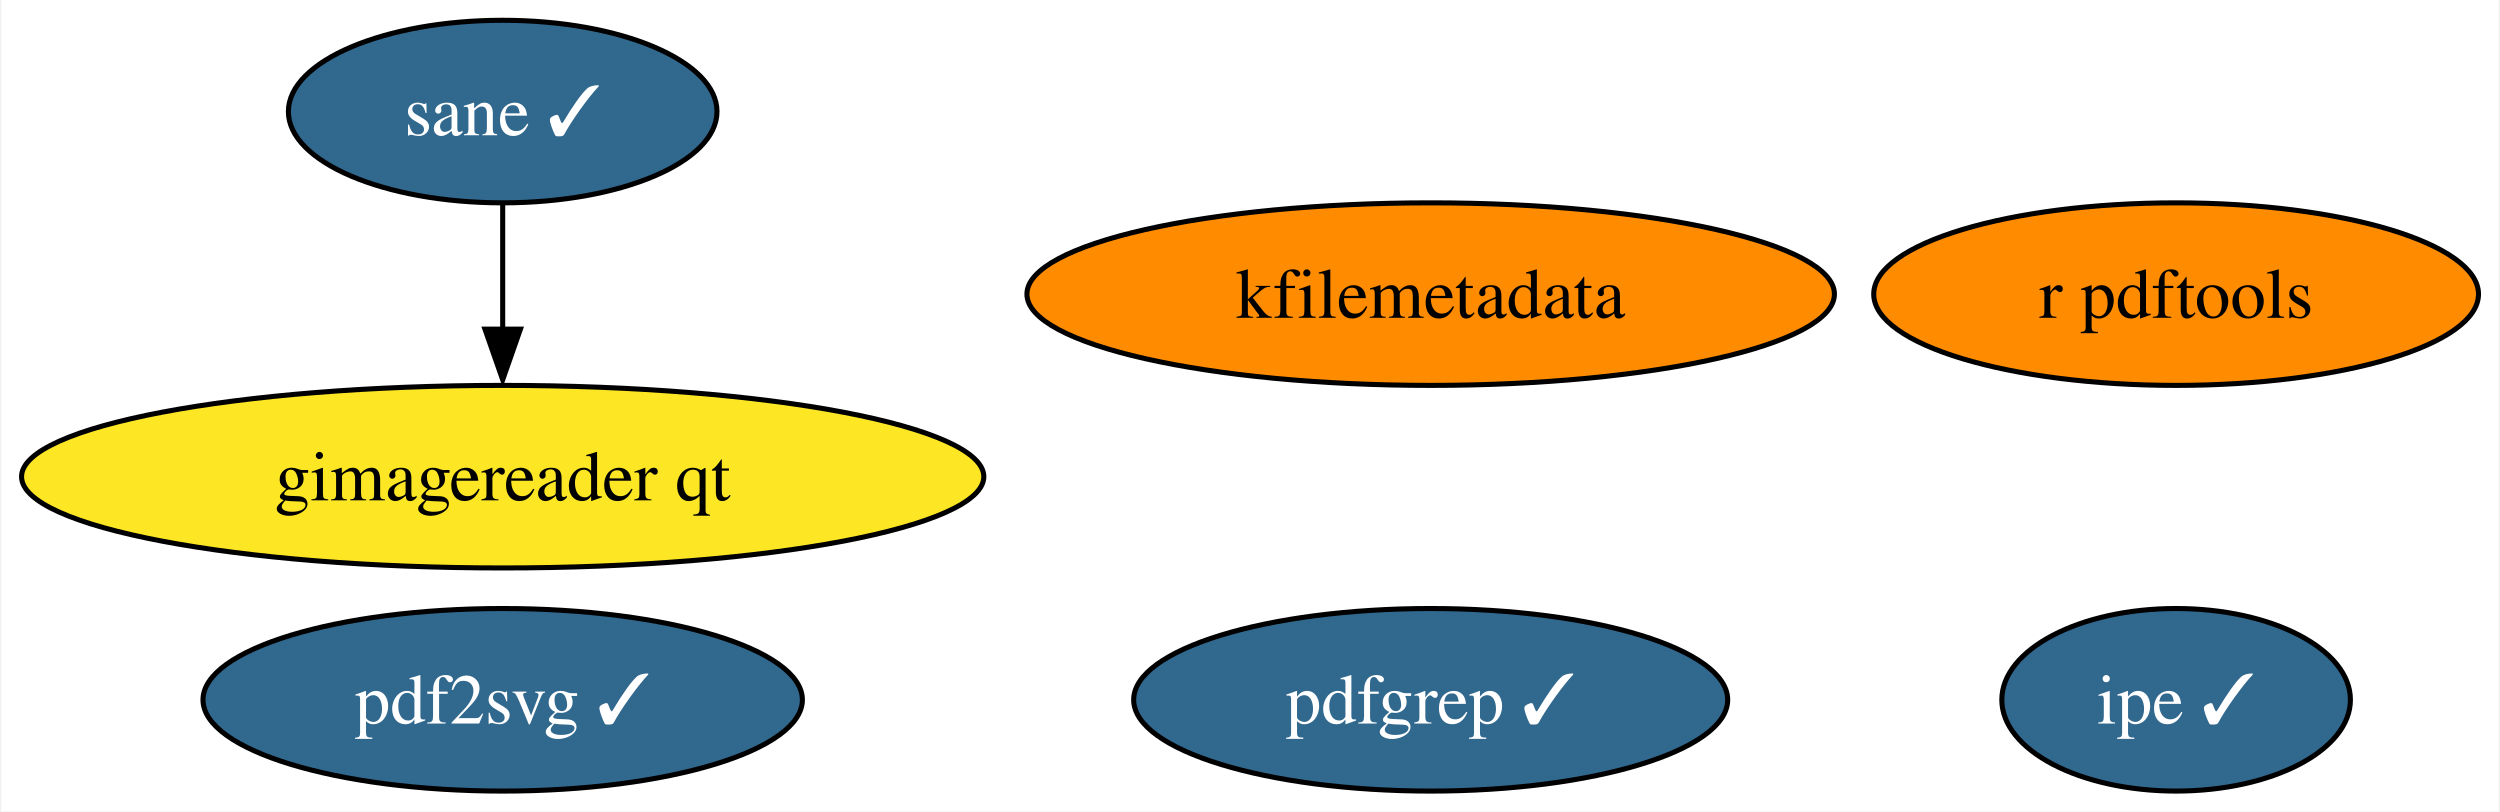
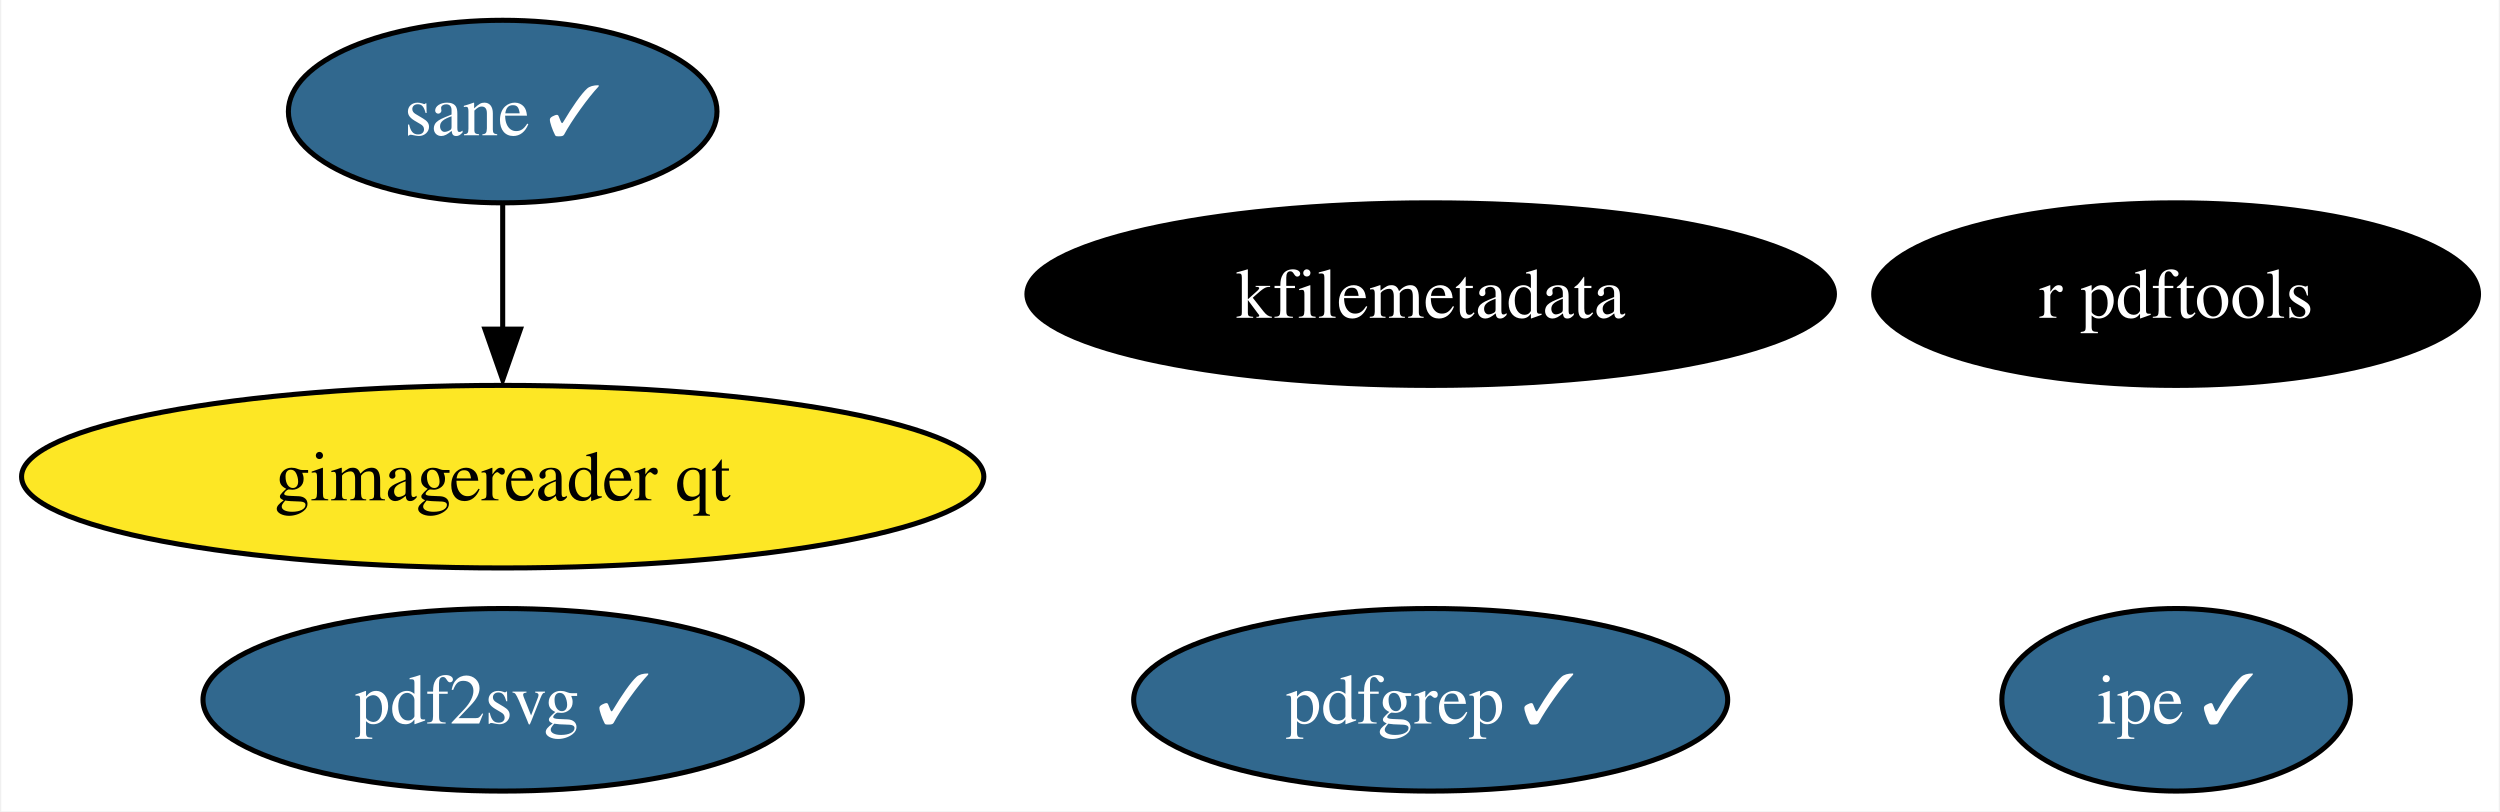
<svg xmlns="http://www.w3.org/2000/svg" xmlns:xlink="http://www.w3.org/1999/xlink" width="493pt" height="160pt" viewBox="0.00 0.00 492.50 160.00">
  <g id="graph0" class="graph" transform="scale(1 1) rotate(0) translate(4 156)">
    <polygon fill="white" stroke="none" points="-4,4 -4,-156 488.5,-156 488.5,4 -4,4" />
    <g id="node1" class="node">
      <g id="a_node1">
        <a xlink:href="https://github.com/conda-forge/r-pdftools-feedstock" xlink:title="r pdftools">
-           <ellipse fill="#ff8c00" stroke="black" cx="424.88" cy="-98" rx="59.63" ry="18" />
-           <text text-anchor="middle" x="424.88" y="-93.33" font-family="Times,serif" font-size="14.00">r pdftools</text>
+           <ellipse fill="#000000" stroke="black" cx="424.88" cy="-98" rx="59.63" ry="18" />
+           <text text-anchor="middle" x="424.88" y="-93.33" font-family="Times,serif" font-size="14.00" fill="white">r pdftools</text>
        </a>
      </g>
    </g>
    <g id="node2" class="node">
      <g id="a_node2">
        <a xlink:href="https://github.com/conda-forge/kfilemetadata-feedstock" xlink:title="kfilemetadata">
-           <ellipse fill="#ff8c00" stroke="black" cx="277.88" cy="-98" rx="79.62" ry="18" />
-           <text text-anchor="middle" x="277.88" y="-93.33" font-family="Times,serif" font-size="14.00">kfilemetadata</text>
+           <ellipse fill="#000000" stroke="black" cx="277.88" cy="-98" rx="79.62" ry="18" />
+           <text text-anchor="middle" x="277.88" y="-93.33" font-family="Times,serif" font-size="14.00" fill="white">kfilemetadata</text>
        </a>
      </g>
    </g>
    <g id="node3" class="node">
      <g id="a_node3">
        <a xlink:href="https://github.com/conda-forge/pdf2svg-feedstock/pull/19" xlink:title="pdf2svg ✓">
          <ellipse fill="#31688e" stroke="black" cx="94.88" cy="-18" rx="59.1" ry="18" />
          <text text-anchor="middle" x="94.88" y="-13.32" font-family="Times,serif" font-size="14.00" fill="white">pdf2svg ✓</text>
        </a>
      </g>
    </g>
    <g id="node4" class="node">
      <g id="a_node4">
        <a xlink:href="https://github.com/conda-forge/pdfgrep-feedstock/pull/17" xlink:title="pdfgrep ✓">
          <ellipse fill="#31688e" stroke="black" cx="277.88" cy="-18" rx="58.57" ry="18" />
          <text text-anchor="middle" x="277.88" y="-13.32" font-family="Times,serif" font-size="14.00" fill="white">pdfgrep ✓</text>
        </a>
      </g>
    </g>
    <g id="node5" class="node">
      <g id="a_node5">
        <a xlink:href="https://github.com/conda-forge/ipe-feedstock/pull/19" xlink:title="ipe ✓">
          <ellipse fill="#31688e" stroke="black" cx="424.88" cy="-18" rx="34.37" ry="18" />
          <text text-anchor="middle" x="424.88" y="-13.32" font-family="Times,serif" font-size="14.00" fill="white">ipe ✓</text>
        </a>
      </g>
    </g>
    <g id="node6" class="node">
      <g id="a_node6">
        <a xlink:href="https://github.com/conda-forge/sane-feedstock/pull/14" xlink:title="sane ✓">
          <ellipse fill="#31688e" stroke="black" cx="94.88" cy="-134" rx="42.26" ry="18" />
          <text text-anchor="middle" x="94.88" y="-129.32" font-family="Times,serif" font-size="14.00" fill="white">sane ✓</text>
        </a>
      </g>
    </g>
    <g id="node7" class="node">
      <g id="a_node7">
        <a xlink:href="https://github.com/conda-forge/gimagereader-qt-feedstock" xlink:title="gimagereader qt">
          <ellipse fill="#fde725" stroke="black" cx="94.88" cy="-62" rx="94.88" ry="18" />
          <text text-anchor="middle" x="94.88" y="-57.33" font-family="Times,serif" font-size="14.00">gimagereader qt</text>
        </a>
      </g>
    </g>
    <g id="edge1" class="edge">
      <path fill="none" stroke="black" d="M94.88,-115.7C94.88,-108.24 94.88,-99.32 94.88,-90.97" />
      <polygon fill="black" stroke="black" points="98.38,-91.1 94.88,-81.1 91.38,-91.1 98.38,-91.1" />
    </g>
  </g>
</svg>
